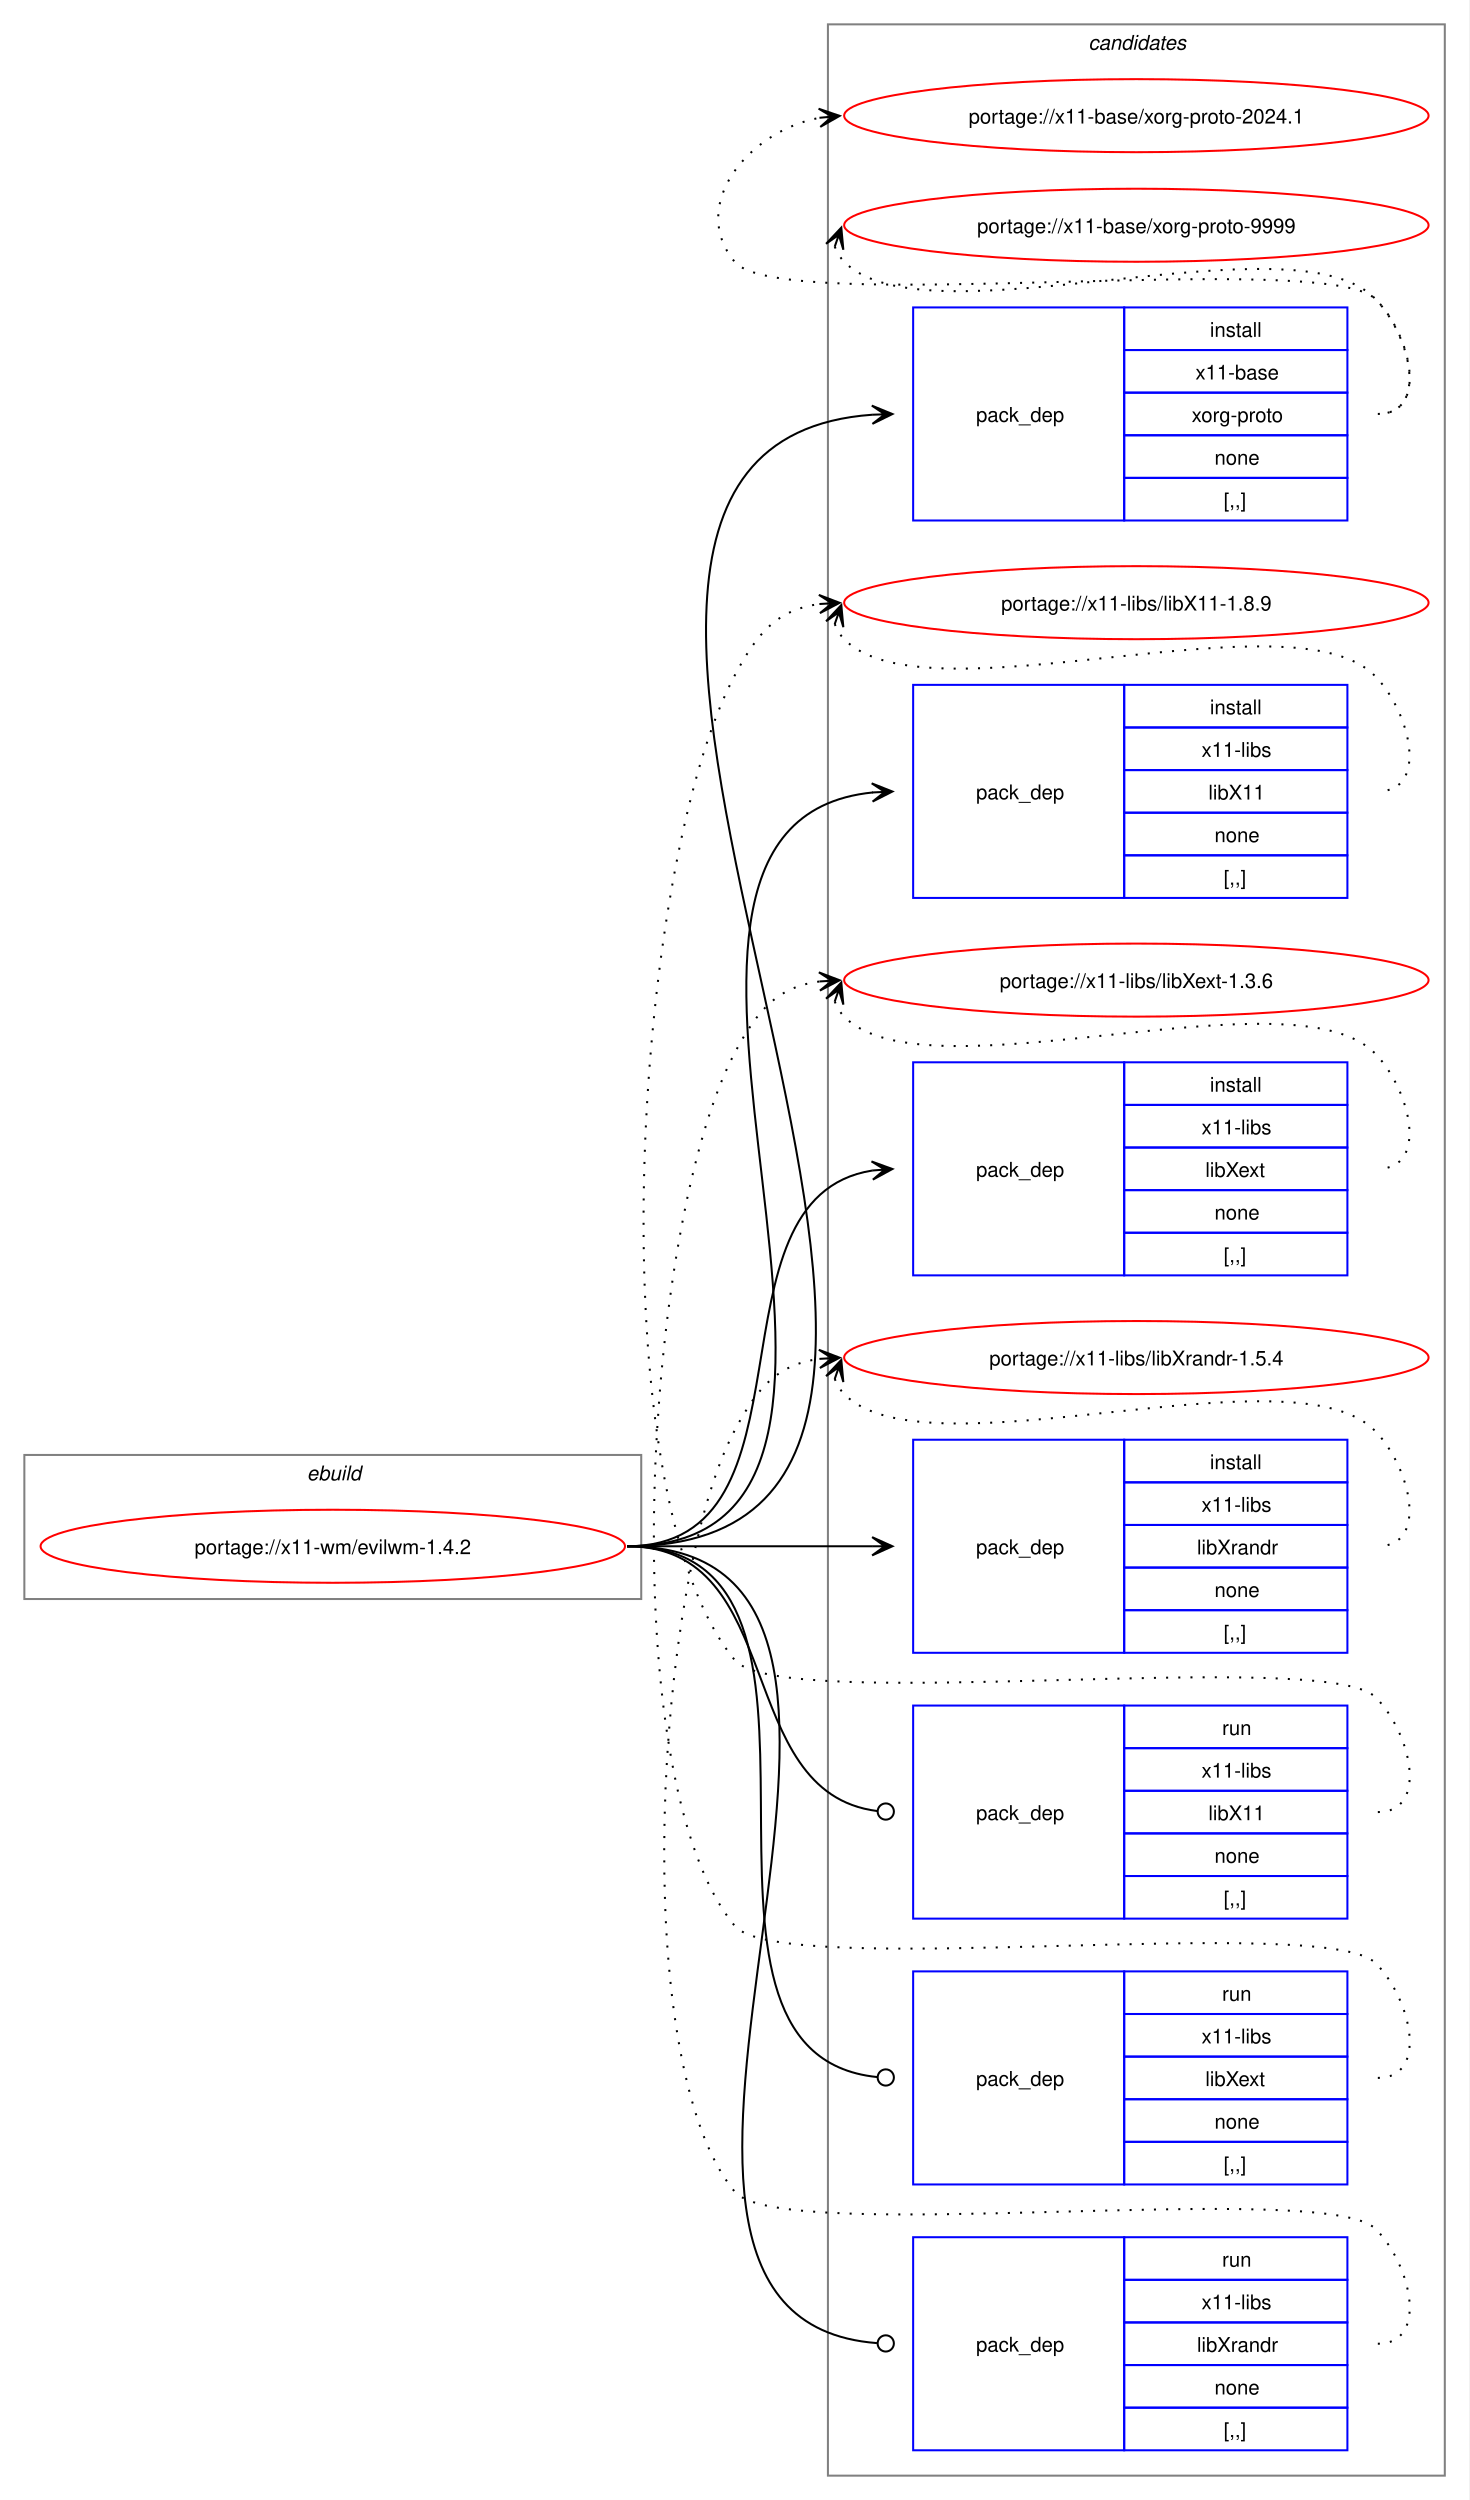
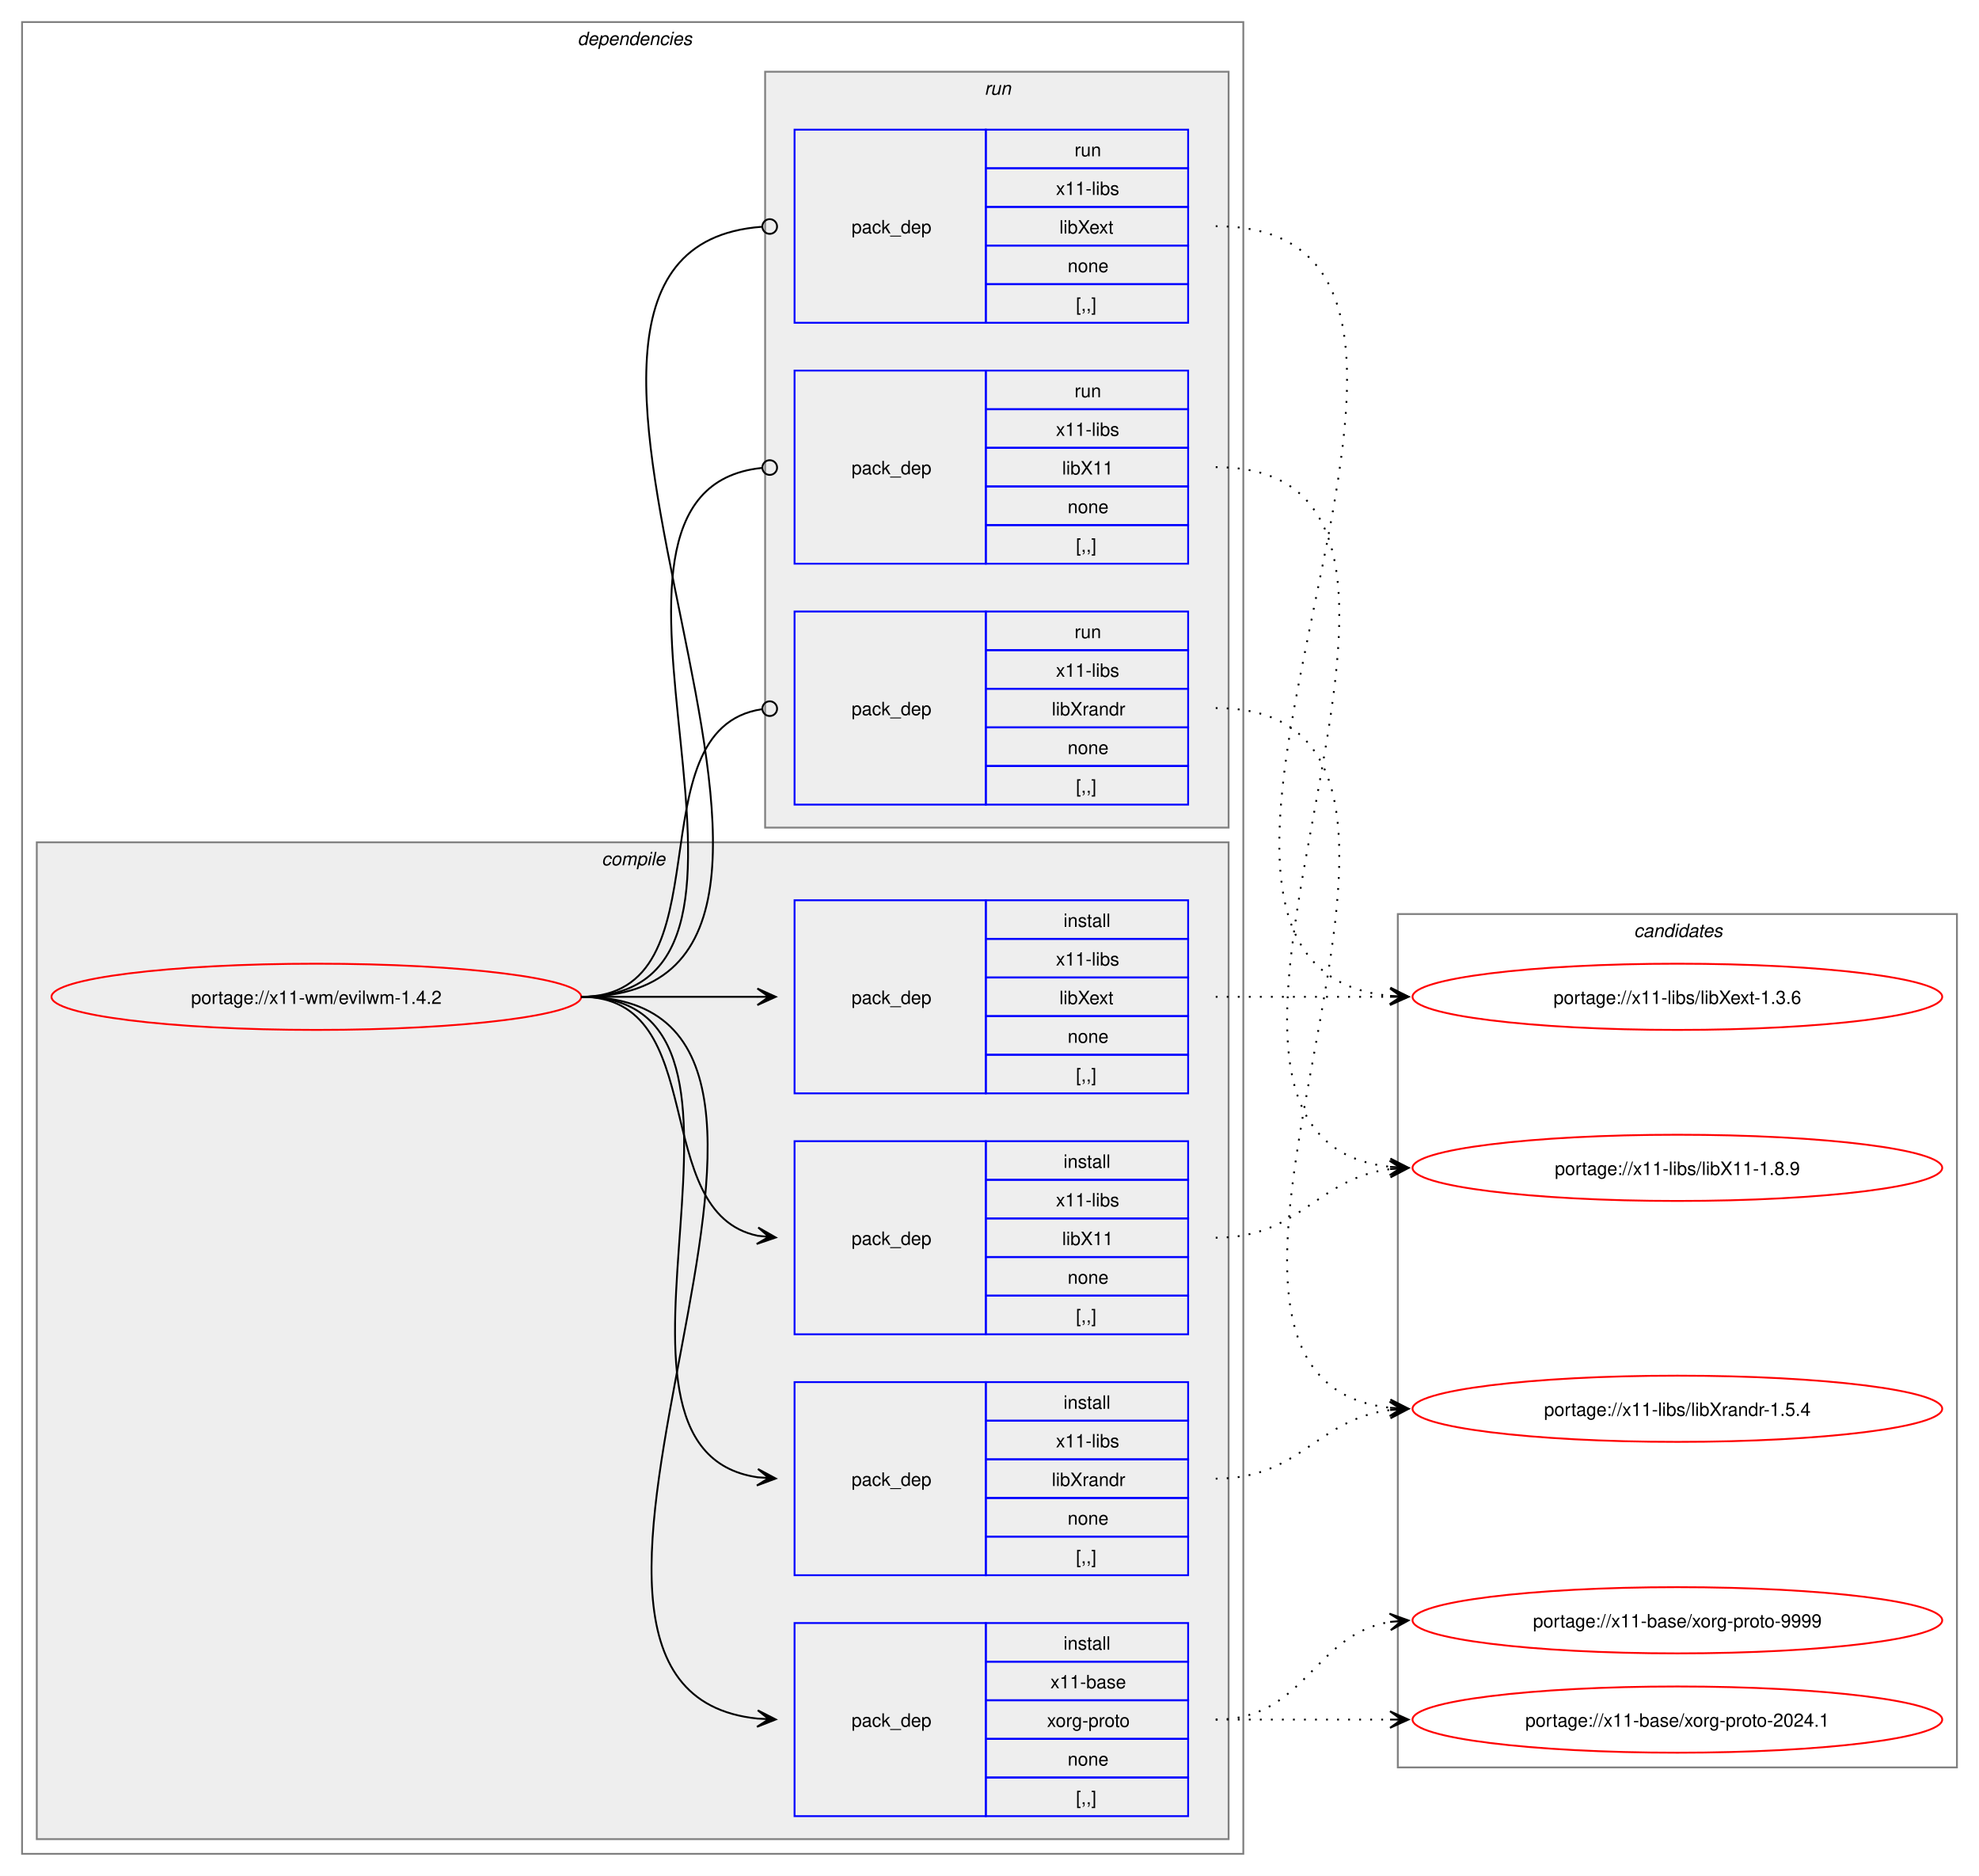
- <svg xmlns="http://www.w3.org/2000/svg" xmlns:xlink="http://www.w3.org/1999/xlink" width="724pt" height="1232pt" viewBox="0.00 0.00 724.00 1232.00">
-   <g id="graph0" class="graph" transform="scale(1 1) rotate(0) translate(4 1228)">
-     <polygon fill="white" stroke="none" points="-4,4 -4,-1228 720,-1228 720,4 -4,4" />
-     <g id="clust1" class="cluster">
-       <polygon fill="none" stroke="gray" points="8,-440 8,-511 312,-511 312,-440 8,-440" />
-       <text text-anchor="start" x="147.25" y="-498.5" font-family="Helvetica,sans-Serif" font-style="italic" font-size="10.00">ebuild</text>
+ <svg xmlns="http://www.w3.org/2000/svg" xmlns:xlink="http://www.w3.org/1999/xlink" width="1076pt" height="1020pt" viewBox="0.00 0.00 1076.00 1020.00">
+   <g id="graph0" class="graph" transform="scale(1 1) rotate(0) translate(4 1016)">
+     <polygon fill="white" stroke="none" points="-4,4 -4,-1016 1072,-1016 1072,4 -4,4" />
+     <g id="clust2" class="cluster">
+       <polygon fill="none" stroke="gray" points="8,-8 8,-1004 672,-1004 672,-8 8,-8" />
+       <text text-anchor="start" x="310" y="-991.5" font-family="Helvetica,sans-Serif" font-style="italic" font-size="10.00">dependencies</text>
+     </g>
+     <g id="clust3" class="cluster">
+       <polygon fill="#eeeeee" stroke="gray" points="16,-16 16,-558 664,-558 664,-16 16,-16" />
+       <text text-anchor="start" x="323.12" y="-545.5" font-family="Helvetica,sans-Serif" font-style="italic" font-size="10.00">compile</text>
+     </g>
+     <g id="clust9" class="cluster">
+       <polygon fill="#eeeeee" stroke="gray" points="412,-566 412,-977 664,-977 664,-566 412,-566" />
+       <text text-anchor="start" x="531.25" y="-964.5" font-family="Helvetica,sans-Serif" font-style="italic" font-size="10.00">run</text>
    </g>
    <g id="clust13" class="cluster">
-       <polygon fill="none" stroke="gray" points="404,-8 404,-1216 708,-1216 708,-8 404,-8" />
-       <text text-anchor="start" x="532.38" y="-1203.5" font-family="Helvetica,sans-Serif" font-style="italic" font-size="10.00">candidates</text>
+       <polygon fill="none" stroke="gray" points="756,-55 756,-519 1060,-519 1060,-55 756,-55" />
+       <text text-anchor="start" x="884.38" y="-506.5" font-family="Helvetica,sans-Serif" font-style="italic" font-size="10.00">candidates</text>
    </g>
    <g id="node1" class="node">
      <g id="a_node1">
        <a xlink:href="../x11-wm/evilwm-1.4.2.svg" xlink:title="portage://x11-wm/evilwm-1.4.2">
-           <ellipse fill="none" stroke="red" cx="160" cy="-466" rx="144" ry="18" />
-           <text text-anchor="middle" x="160" y="-462.12" font-family="Helvetica,sans-Serif" font-size="10.00">portage://x11-wm/evilwm-1.4.2</text>
+           <ellipse fill="none" stroke="red" cx="168" cy="-474" rx="144" ry="18" />
+           <text text-anchor="middle" x="168" y="-470.12" font-family="Helvetica,sans-Serif" font-size="10.00">portage://x11-wm/evilwm-1.4.2</text>
        </a>
      </g>
    </g>
    <g id="node2" class="node">
-       <polygon fill="none" stroke="blue" points="446,-971.5 446,-1076.5 550,-1076.5 550,-971.5 446,-971.5" />
-       <text text-anchor="start" x="477" y="-1020.12" font-family="Helvetica,sans-Serif" font-size="10.00">pack_dep</text>
-       <polygon fill="none" stroke="blue" points="550,-1055.5 550,-1076.5 660,-1076.5 660,-1055.5 550,-1055.5" />
-       <text text-anchor="start" x="592.25" y="-1062" font-family="Helvetica,sans-Serif" font-size="10.00">install</text>
-       <polygon fill="none" stroke="blue" points="550,-1034.5 550,-1055.5 660,-1055.5 660,-1034.5 550,-1034.5" />
-       <text text-anchor="start" x="585.12" y="-1041" font-family="Helvetica,sans-Serif" font-size="10.00">x11-base</text>
-       <polygon fill="none" stroke="blue" points="550,-1013.5 550,-1034.5 660,-1034.5 660,-1013.5 550,-1013.5" />
-       <text text-anchor="start" x="583.25" y="-1020" font-family="Helvetica,sans-Serif" font-size="10.00">xorg-proto</text>
-       <polygon fill="none" stroke="blue" points="550,-992.5 550,-1013.5 660,-1013.5 660,-992.5 550,-992.5" />
-       <text text-anchor="start" x="594.5" y="-999" font-family="Helvetica,sans-Serif" font-size="10.00">none</text>
-       <polygon fill="none" stroke="blue" points="550,-971.5 550,-992.5 660,-992.5 660,-971.5 550,-971.5" />
-       <text text-anchor="start" x="599" y="-978" font-family="Helvetica,sans-Serif" font-size="10.00">[,,]</text>
+       <polygon fill="none" stroke="blue" points="428,-28.5 428,-133.5 532,-133.5 532,-28.5 428,-28.5" />
+       <text text-anchor="start" x="459" y="-77.12" font-family="Helvetica,sans-Serif" font-size="10.00">pack_dep</text>
+       <polygon fill="none" stroke="blue" points="532,-112.5 532,-133.5 642,-133.5 642,-112.5 532,-112.5" />
+       <text text-anchor="start" x="574.25" y="-119" font-family="Helvetica,sans-Serif" font-size="10.00">install</text>
+       <polygon fill="none" stroke="blue" points="532,-91.5 532,-112.5 642,-112.5 642,-91.5 532,-91.5" />
+       <text text-anchor="start" x="567.12" y="-98" font-family="Helvetica,sans-Serif" font-size="10.00">x11-base</text>
+       <polygon fill="none" stroke="blue" points="532,-70.5 532,-91.5 642,-91.5 642,-70.5 532,-70.5" />
+       <text text-anchor="start" x="565.25" y="-77" font-family="Helvetica,sans-Serif" font-size="10.00">xorg-proto</text>
+       <polygon fill="none" stroke="blue" points="532,-49.5 532,-70.5 642,-70.5 642,-49.5 532,-49.5" />
+       <text text-anchor="start" x="576.5" y="-56" font-family="Helvetica,sans-Serif" font-size="10.00">none</text>
+       <polygon fill="none" stroke="blue" points="532,-28.5 532,-49.5 642,-49.5 642,-28.5 532,-28.5" />
+       <text text-anchor="start" x="581" y="-35" font-family="Helvetica,sans-Serif" font-size="10.00">[,,]</text>
    </g>
    <g id="edge1" class="edge">
-       <path fill="none" stroke="black" d="M305,-466C555.99,-466 193.44,-1007.24 425.86,-1023.62" />
-       <polygon fill="black" stroke="black" points="435.78,-1023.96 425.63,-1028.12 432,-1023.83 425.79,-1023.62 425.79,-1023.62 425.79,-1023.62 432,-1023.83 425.94,-1019.12 435.78,-1023.96" />
+       <path fill="none" stroke="black" d="M312,-474C489.14,-474 248.73,-97.71 407.93,-81.54" />
+       <polygon fill="black" stroke="black" points="417.78,-81.06 408.01,-86.04 414.01,-81.24 407.79,-81.54 407.79,-81.54 407.79,-81.54 414.01,-81.24 407.58,-77.05 417.78,-81.06" />
    </g>
    <g id="node3" class="node">
-       <polygon fill="none" stroke="blue" points="446,-785.5 446,-890.5 550,-890.5 550,-785.5 446,-785.5" />
-       <text text-anchor="start" x="477" y="-834.12" font-family="Helvetica,sans-Serif" font-size="10.00">pack_dep</text>
-       <polygon fill="none" stroke="blue" points="550,-869.5 550,-890.5 660,-890.5 660,-869.5 550,-869.5" />
-       <text text-anchor="start" x="592.25" y="-876" font-family="Helvetica,sans-Serif" font-size="10.00">install</text>
-       <polygon fill="none" stroke="blue" points="550,-848.5 550,-869.5 660,-869.5 660,-848.5 550,-848.5" />
-       <text text-anchor="start" x="588.12" y="-855" font-family="Helvetica,sans-Serif" font-size="10.00">x11-libs</text>
-       <polygon fill="none" stroke="blue" points="550,-827.5 550,-848.5 660,-848.5 660,-827.5 550,-827.5" />
-       <text text-anchor="start" x="591.5" y="-834" font-family="Helvetica,sans-Serif" font-size="10.00">libX11</text>
-       <polygon fill="none" stroke="blue" points="550,-806.5 550,-827.5 660,-827.5 660,-806.5 550,-806.5" />
-       <text text-anchor="start" x="594.5" y="-813" font-family="Helvetica,sans-Serif" font-size="10.00">none</text>
-       <polygon fill="none" stroke="blue" points="550,-785.5 550,-806.5 660,-806.5 660,-785.5 550,-785.5" />
-       <text text-anchor="start" x="599" y="-792" font-family="Helvetica,sans-Serif" font-size="10.00">[,,]</text>
+       <polygon fill="none" stroke="blue" points="428,-290.5 428,-395.5 532,-395.5 532,-290.5 428,-290.5" />
+       <text text-anchor="start" x="459" y="-339.12" font-family="Helvetica,sans-Serif" font-size="10.00">pack_dep</text>
+       <polygon fill="none" stroke="blue" points="532,-374.5 532,-395.5 642,-395.5 642,-374.5 532,-374.5" />
+       <text text-anchor="start" x="574.25" y="-381" font-family="Helvetica,sans-Serif" font-size="10.00">install</text>
+       <polygon fill="none" stroke="blue" points="532,-353.5 532,-374.5 642,-374.5 642,-353.5 532,-353.5" />
+       <text text-anchor="start" x="570.12" y="-360" font-family="Helvetica,sans-Serif" font-size="10.00">x11-libs</text>
+       <polygon fill="none" stroke="blue" points="532,-332.5 532,-353.5 642,-353.5 642,-332.5 532,-332.5" />
+       <text text-anchor="start" x="573.5" y="-339" font-family="Helvetica,sans-Serif" font-size="10.00">libX11</text>
+       <polygon fill="none" stroke="blue" points="532,-311.5 532,-332.5 642,-332.5 642,-311.5 532,-311.5" />
+       <text text-anchor="start" x="576.5" y="-318" font-family="Helvetica,sans-Serif" font-size="10.00">none</text>
+       <polygon fill="none" stroke="blue" points="532,-290.5 532,-311.5 642,-311.5 642,-290.5 532,-290.5" />
+       <text text-anchor="start" x="581" y="-297" font-family="Helvetica,sans-Serif" font-size="10.00">[,,]</text>
    </g>
    <g id="edge2" class="edge">
-       <path fill="none" stroke="black" d="M305,-466C476.66,-466 270.79,-822.19 426.23,-837.49" />
-       <polygon fill="black" stroke="black" points="435.78,-837.94 425.58,-841.97 432.01,-837.76 425.79,-837.47 425.79,-837.47 425.79,-837.47 432.01,-837.76 426.01,-832.98 435.78,-837.94" />
+       <path fill="none" stroke="black" d="M312,-474C383.21,-474 348.07,-356.45 408.06,-344.05" />
+       <polygon fill="black" stroke="black" points="417.79,-343.12 408.27,-348.56 414.02,-343.48 407.83,-344.08 407.83,-344.08 407.83,-344.08 414.02,-343.48 407.4,-339.6 417.79,-343.12" />
    </g>
    <g id="node4" class="node">
-       <polygon fill="none" stroke="blue" points="446,-599.5 446,-704.5 550,-704.5 550,-599.5 446,-599.5" />
-       <text text-anchor="start" x="477" y="-648.12" font-family="Helvetica,sans-Serif" font-size="10.00">pack_dep</text>
-       <polygon fill="none" stroke="blue" points="550,-683.5 550,-704.5 660,-704.5 660,-683.5 550,-683.5" />
-       <text text-anchor="start" x="592.25" y="-690" font-family="Helvetica,sans-Serif" font-size="10.00">install</text>
-       <polygon fill="none" stroke="blue" points="550,-662.5 550,-683.5 660,-683.5 660,-662.5 550,-662.5" />
-       <text text-anchor="start" x="588.12" y="-669" font-family="Helvetica,sans-Serif" font-size="10.00">x11-libs</text>
-       <polygon fill="none" stroke="blue" points="550,-641.5 550,-662.5 660,-662.5 660,-641.5 550,-641.5" />
-       <text text-anchor="start" x="590" y="-648" font-family="Helvetica,sans-Serif" font-size="10.00">libXext</text>
-       <polygon fill="none" stroke="blue" points="550,-620.5 550,-641.5 660,-641.5 660,-620.5 550,-620.5" />
-       <text text-anchor="start" x="594.5" y="-627" font-family="Helvetica,sans-Serif" font-size="10.00">none</text>
-       <polygon fill="none" stroke="blue" points="550,-599.5 550,-620.5 660,-620.5 660,-599.5 550,-599.5" />
-       <text text-anchor="start" x="599" y="-606" font-family="Helvetica,sans-Serif" font-size="10.00">[,,]</text>
+       <polygon fill="none" stroke="blue" points="428,-421.5 428,-526.5 532,-526.5 532,-421.5 428,-421.5" />
+       <text text-anchor="start" x="459" y="-470.12" font-family="Helvetica,sans-Serif" font-size="10.00">pack_dep</text>
+       <polygon fill="none" stroke="blue" points="532,-505.5 532,-526.5 642,-526.5 642,-505.5 532,-505.5" />
+       <text text-anchor="start" x="574.25" y="-512" font-family="Helvetica,sans-Serif" font-size="10.00">install</text>
+       <polygon fill="none" stroke="blue" points="532,-484.5 532,-505.5 642,-505.5 642,-484.5 532,-484.5" />
+       <text text-anchor="start" x="570.12" y="-491" font-family="Helvetica,sans-Serif" font-size="10.00">x11-libs</text>
+       <polygon fill="none" stroke="blue" points="532,-463.5 532,-484.5 642,-484.5 642,-463.5 532,-463.5" />
+       <text text-anchor="start" x="572" y="-470" font-family="Helvetica,sans-Serif" font-size="10.00">libXext</text>
+       <polygon fill="none" stroke="blue" points="532,-442.5 532,-463.5 642,-463.5 642,-442.5 532,-442.5" />
+       <text text-anchor="start" x="576.5" y="-449" font-family="Helvetica,sans-Serif" font-size="10.00">none</text>
+       <polygon fill="none" stroke="blue" points="532,-421.5 532,-442.5 642,-442.5 642,-421.5 532,-421.5" />
+       <text text-anchor="start" x="581" y="-428" font-family="Helvetica,sans-Serif" font-size="10.00">[,,]</text>
    </g>
    <g id="edge3" class="edge">
-       <path fill="none" stroke="black" d="M305,-466C402.41,-466 340.9,-637.75 425.89,-651.17" />
-       <polygon fill="black" stroke="black" points="435.78,-651.91 425.48,-655.65 432.01,-651.63 425.81,-651.17 425.81,-651.17 425.81,-651.17 432.01,-651.63 426.15,-646.68 435.78,-651.91" />
+       <path fill="none" stroke="black" d="M312,-474C355.65,-474 369.25,-474 407.98,-474" />
+       <polygon fill="black" stroke="black" points="417.78,-474 407.78,-478.5 414,-474 407.78,-474 407.78,-474 407.78,-474 414,-474 407.78,-469.5 417.78,-474" />
    </g>
    <g id="node5" class="node">
-       <polygon fill="none" stroke="blue" points="446,-413.5 446,-518.5 550,-518.5 550,-413.5 446,-413.5" />
-       <text text-anchor="start" x="477" y="-462.12" font-family="Helvetica,sans-Serif" font-size="10.00">pack_dep</text>
-       <polygon fill="none" stroke="blue" points="550,-497.5 550,-518.5 660,-518.5 660,-497.5 550,-497.5" />
-       <text text-anchor="start" x="592.25" y="-504" font-family="Helvetica,sans-Serif" font-size="10.00">install</text>
-       <polygon fill="none" stroke="blue" points="550,-476.5 550,-497.5 660,-497.5 660,-476.5 550,-476.5" />
-       <text text-anchor="start" x="588.12" y="-483" font-family="Helvetica,sans-Serif" font-size="10.00">x11-libs</text>
-       <polygon fill="none" stroke="blue" points="550,-455.5 550,-476.5 660,-476.5 660,-455.5 550,-455.5" />
-       <text text-anchor="start" x="585.88" y="-462" font-family="Helvetica,sans-Serif" font-size="10.00">libXrandr</text>
-       <polygon fill="none" stroke="blue" points="550,-434.5 550,-455.5 660,-455.5 660,-434.5 550,-434.5" />
-       <text text-anchor="start" x="594.5" y="-441" font-family="Helvetica,sans-Serif" font-size="10.00">none</text>
-       <polygon fill="none" stroke="blue" points="550,-413.5 550,-434.5 660,-434.5 660,-413.5 550,-413.5" />
-       <text text-anchor="start" x="599" y="-420" font-family="Helvetica,sans-Serif" font-size="10.00">[,,]</text>
+       <polygon fill="none" stroke="blue" points="428,-159.5 428,-264.5 532,-264.5 532,-159.5 428,-159.5" />
+       <text text-anchor="start" x="459" y="-208.12" font-family="Helvetica,sans-Serif" font-size="10.00">pack_dep</text>
+       <polygon fill="none" stroke="blue" points="532,-243.5 532,-264.5 642,-264.5 642,-243.5 532,-243.5" />
+       <text text-anchor="start" x="574.25" y="-250" font-family="Helvetica,sans-Serif" font-size="10.00">install</text>
+       <polygon fill="none" stroke="blue" points="532,-222.5 532,-243.5 642,-243.5 642,-222.5 532,-222.5" />
+       <text text-anchor="start" x="570.12" y="-229" font-family="Helvetica,sans-Serif" font-size="10.00">x11-libs</text>
+       <polygon fill="none" stroke="blue" points="532,-201.5 532,-222.5 642,-222.5 642,-201.5 532,-201.5" />
+       <text text-anchor="start" x="567.88" y="-208" font-family="Helvetica,sans-Serif" font-size="10.00">libXrandr</text>
+       <polygon fill="none" stroke="blue" points="532,-180.5 532,-201.5 642,-201.5 642,-180.5 532,-180.5" />
+       <text text-anchor="start" x="576.5" y="-187" font-family="Helvetica,sans-Serif" font-size="10.00">none</text>
+       <polygon fill="none" stroke="blue" points="532,-159.5 532,-180.5 642,-180.5 642,-159.5 532,-159.5" />
+       <text text-anchor="start" x="581" y="-166" font-family="Helvetica,sans-Serif" font-size="10.00">[,,]</text>
    </g>
    <g id="edge4" class="edge">
-       <path fill="none" stroke="black" d="M305,-466C359.77,-466 376.19,-466 425.87,-466" />
-       <polygon fill="black" stroke="black" points="435.78,-466 425.78,-470.5 432,-466 425.78,-466 425.78,-466 425.78,-466 432,-466 425.78,-461.5 435.78,-466" />
+       <path fill="none" stroke="black" d="M312,-474C433.85,-474 301.99,-228.12 407.98,-212.75" />
+       <polygon fill="black" stroke="black" points="417.78,-212.08 408.11,-217.25 414.01,-212.34 407.81,-212.76 407.81,-212.76 407.81,-212.76 414.01,-212.34 407.5,-208.27 417.78,-212.08" />
    </g>
    <g id="node6" class="node">
-       <polygon fill="none" stroke="blue" points="446,-282.5 446,-387.5 550,-387.5 550,-282.5 446,-282.5" />
-       <text text-anchor="start" x="477" y="-331.12" font-family="Helvetica,sans-Serif" font-size="10.00">pack_dep</text>
-       <polygon fill="none" stroke="blue" points="550,-366.5 550,-387.5 660,-387.5 660,-366.5 550,-366.5" />
-       <text text-anchor="start" x="598.25" y="-373" font-family="Helvetica,sans-Serif" font-size="10.00">run</text>
-       <polygon fill="none" stroke="blue" points="550,-345.5 550,-366.5 660,-366.5 660,-345.5 550,-345.5" />
-       <text text-anchor="start" x="588.12" y="-352" font-family="Helvetica,sans-Serif" font-size="10.00">x11-libs</text>
-       <polygon fill="none" stroke="blue" points="550,-324.5 550,-345.5 660,-345.5 660,-324.5 550,-324.5" />
-       <text text-anchor="start" x="591.5" y="-331" font-family="Helvetica,sans-Serif" font-size="10.00">libX11</text>
-       <polygon fill="none" stroke="blue" points="550,-303.5 550,-324.5 660,-324.5 660,-303.5 550,-303.5" />
-       <text text-anchor="start" x="594.5" y="-310" font-family="Helvetica,sans-Serif" font-size="10.00">none</text>
-       <polygon fill="none" stroke="blue" points="550,-282.5 550,-303.5 660,-303.5 660,-282.5 550,-282.5" />
-       <text text-anchor="start" x="599" y="-289" font-family="Helvetica,sans-Serif" font-size="10.00">[,,]</text>
+       <polygon fill="none" stroke="blue" points="428,-709.5 428,-814.5 532,-814.5 532,-709.5 428,-709.5" />
+       <text text-anchor="start" x="459" y="-758.12" font-family="Helvetica,sans-Serif" font-size="10.00">pack_dep</text>
+       <polygon fill="none" stroke="blue" points="532,-793.5 532,-814.5 642,-814.5 642,-793.5 532,-793.5" />
+       <text text-anchor="start" x="580.25" y="-800" font-family="Helvetica,sans-Serif" font-size="10.00">run</text>
+       <polygon fill="none" stroke="blue" points="532,-772.5 532,-793.5 642,-793.5 642,-772.5 532,-772.5" />
+       <text text-anchor="start" x="570.12" y="-779" font-family="Helvetica,sans-Serif" font-size="10.00">x11-libs</text>
+       <polygon fill="none" stroke="blue" points="532,-751.5 532,-772.5 642,-772.5 642,-751.5 532,-751.5" />
+       <text text-anchor="start" x="573.5" y="-758" font-family="Helvetica,sans-Serif" font-size="10.00">libX11</text>
+       <polygon fill="none" stroke="blue" points="532,-730.5 532,-751.5 642,-751.5 642,-730.5 532,-730.5" />
+       <text text-anchor="start" x="576.5" y="-737" font-family="Helvetica,sans-Serif" font-size="10.00">none</text>
+       <polygon fill="none" stroke="blue" points="532,-709.5 532,-730.5 642,-730.5 642,-709.5 532,-709.5" />
+       <text text-anchor="start" x="581" y="-716" font-family="Helvetica,sans-Serif" font-size="10.00">[,,]</text>
    </g>
    <g id="edge5" class="edge">
-       <path fill="none" stroke="black" d="M305,-466C384.59,-466 356.66,-344.54 428.27,-335.53" />
-       <ellipse fill="none" stroke="black" cx="432.51" cy="-335.27" rx="4" ry="4" />
+       <path fill="none" stroke="black" d="M312,-474C445.48,-474 289.76,-749.21 410.25,-761.57" />
+       <ellipse fill="none" stroke="black" cx="414.51" cy="-761.78" rx="4" ry="4" />
    </g>
    <g id="node7" class="node">
-       <polygon fill="none" stroke="blue" points="446,-151.5 446,-256.5 550,-256.5 550,-151.5 446,-151.5" />
-       <text text-anchor="start" x="477" y="-200.12" font-family="Helvetica,sans-Serif" font-size="10.00">pack_dep</text>
-       <polygon fill="none" stroke="blue" points="550,-235.5 550,-256.5 660,-256.5 660,-235.5 550,-235.5" />
-       <text text-anchor="start" x="598.25" y="-242" font-family="Helvetica,sans-Serif" font-size="10.00">run</text>
-       <polygon fill="none" stroke="blue" points="550,-214.5 550,-235.5 660,-235.5 660,-214.5 550,-214.5" />
-       <text text-anchor="start" x="588.12" y="-221" font-family="Helvetica,sans-Serif" font-size="10.00">x11-libs</text>
-       <polygon fill="none" stroke="blue" points="550,-193.5 550,-214.5 660,-214.5 660,-193.5 550,-193.5" />
-       <text text-anchor="start" x="590" y="-200" font-family="Helvetica,sans-Serif" font-size="10.00">libXext</text>
-       <polygon fill="none" stroke="blue" points="550,-172.5 550,-193.5 660,-193.5 660,-172.5 550,-172.5" />
-       <text text-anchor="start" x="594.5" y="-179" font-family="Helvetica,sans-Serif" font-size="10.00">none</text>
-       <polygon fill="none" stroke="blue" points="550,-151.5 550,-172.5 660,-172.5 660,-151.5 550,-151.5" />
-       <text text-anchor="start" x="599" y="-158" font-family="Helvetica,sans-Serif" font-size="10.00">[,,]</text>
+       <polygon fill="none" stroke="blue" points="428,-840.5 428,-945.5 532,-945.5 532,-840.5 428,-840.5" />
+       <text text-anchor="start" x="459" y="-889.12" font-family="Helvetica,sans-Serif" font-size="10.00">pack_dep</text>
+       <polygon fill="none" stroke="blue" points="532,-924.5 532,-945.5 642,-945.5 642,-924.5 532,-924.5" />
+       <text text-anchor="start" x="580.25" y="-931" font-family="Helvetica,sans-Serif" font-size="10.00">run</text>
+       <polygon fill="none" stroke="blue" points="532,-903.5 532,-924.5 642,-924.5 642,-903.5 532,-903.5" />
+       <text text-anchor="start" x="570.12" y="-910" font-family="Helvetica,sans-Serif" font-size="10.00">x11-libs</text>
+       <polygon fill="none" stroke="blue" points="532,-882.5 532,-903.5 642,-903.5 642,-882.5 532,-882.5" />
+       <text text-anchor="start" x="572" y="-889" font-family="Helvetica,sans-Serif" font-size="10.00">libXext</text>
+       <polygon fill="none" stroke="blue" points="532,-861.5 532,-882.5 642,-882.5 642,-861.5 532,-861.5" />
+       <text text-anchor="start" x="576.5" y="-868" font-family="Helvetica,sans-Serif" font-size="10.00">none</text>
+       <polygon fill="none" stroke="blue" points="532,-840.5 532,-861.5 642,-861.5 642,-840.5 532,-840.5" />
+       <text text-anchor="start" x="581" y="-847" font-family="Helvetica,sans-Serif" font-size="10.00">[,,]</text>
    </g>
    <g id="edge6" class="edge">
-       <path fill="none" stroke="black" d="M305,-466C432.33,-466 312.51,-216.14 428.25,-204.43" />
-       <ellipse fill="none" stroke="black" cx="432.51" cy="-204.22" rx="4" ry="4" />
+       <path fill="none" stroke="black" d="M312,-474C501.1,-474 235.62,-879.61 410.07,-892.68" />
+       <ellipse fill="none" stroke="black" cx="414.5" cy="-892.84" rx="4" ry="4" />
    </g>
    <g id="node8" class="node">
-       <polygon fill="none" stroke="blue" points="446,-20.5 446,-125.5 550,-125.5 550,-20.5 446,-20.5" />
-       <text text-anchor="start" x="477" y="-69.12" font-family="Helvetica,sans-Serif" font-size="10.00">pack_dep</text>
-       <polygon fill="none" stroke="blue" points="550,-104.5 550,-125.5 660,-125.5 660,-104.5 550,-104.5" />
-       <text text-anchor="start" x="598.25" y="-111" font-family="Helvetica,sans-Serif" font-size="10.00">run</text>
-       <polygon fill="none" stroke="blue" points="550,-83.5 550,-104.5 660,-104.5 660,-83.5 550,-83.5" />
-       <text text-anchor="start" x="588.12" y="-90" font-family="Helvetica,sans-Serif" font-size="10.00">x11-libs</text>
-       <polygon fill="none" stroke="blue" points="550,-62.5 550,-83.5 660,-83.5 660,-62.5 550,-62.5" />
-       <text text-anchor="start" x="585.88" y="-69" font-family="Helvetica,sans-Serif" font-size="10.00">libXrandr</text>
-       <polygon fill="none" stroke="blue" points="550,-41.5 550,-62.5 660,-62.5 660,-41.5 550,-41.5" />
-       <text text-anchor="start" x="594.5" y="-48" font-family="Helvetica,sans-Serif" font-size="10.00">none</text>
-       <polygon fill="none" stroke="blue" points="550,-20.5 550,-41.5 660,-41.5 660,-20.5 550,-20.5" />
-       <text text-anchor="start" x="599" y="-27" font-family="Helvetica,sans-Serif" font-size="10.00">[,,]</text>
+       <polygon fill="none" stroke="blue" points="428,-578.5 428,-683.5 532,-683.5 532,-578.5 428,-578.5" />
+       <text text-anchor="start" x="459" y="-627.12" font-family="Helvetica,sans-Serif" font-size="10.00">pack_dep</text>
+       <polygon fill="none" stroke="blue" points="532,-662.5 532,-683.5 642,-683.5 642,-662.5 532,-662.5" />
+       <text text-anchor="start" x="580.25" y="-669" font-family="Helvetica,sans-Serif" font-size="10.00">run</text>
+       <polygon fill="none" stroke="blue" points="532,-641.5 532,-662.5 642,-662.5 642,-641.5 532,-641.5" />
+       <text text-anchor="start" x="570.12" y="-648" font-family="Helvetica,sans-Serif" font-size="10.00">x11-libs</text>
+       <polygon fill="none" stroke="blue" points="532,-620.5 532,-641.5 642,-641.5 642,-620.5 532,-620.5" />
+       <text text-anchor="start" x="567.88" y="-627" font-family="Helvetica,sans-Serif" font-size="10.00">libXrandr</text>
+       <polygon fill="none" stroke="blue" points="532,-599.5 532,-620.5 642,-620.5 642,-599.5 532,-599.5" />
+       <text text-anchor="start" x="576.5" y="-606" font-family="Helvetica,sans-Serif" font-size="10.00">none</text>
+       <polygon fill="none" stroke="blue" points="532,-578.5 532,-599.5 642,-599.5 642,-578.5 532,-578.5" />
+       <text text-anchor="start" x="581" y="-585" font-family="Helvetica,sans-Serif" font-size="10.00">[,,]</text>
    </g>
    <g id="edge7" class="edge">
-       <path fill="none" stroke="black" d="M305,-466C486.2,-466 260.48,-85.94 428.17,-73.32" />
-       <ellipse fill="none" stroke="black" cx="432.5" cy="-73.16" rx="4" ry="4" />
+       <path fill="none" stroke="black" d="M312,-474C393.31,-474 338.95,-619.56 410.19,-630.37" />
+       <ellipse fill="none" stroke="black" cx="414.51" cy="-630.68" rx="4" ry="4" />
    </g>
    <g id="node9" class="node">
      <g id="a_node9">
        <a xlink:href="../x11-base/xorg-proto-2024.1.svg" xlink:title="portage://x11-base/xorg-proto-2024.1">
-           <ellipse fill="none" stroke="red" cx="556" cy="-1171" rx="144" ry="18" />
-           <text text-anchor="middle" x="556" y="-1167.12" font-family="Helvetica,sans-Serif" font-size="10.00">portage://x11-base/xorg-proto-2024.1</text>
+           <ellipse fill="none" stroke="red" cx="908" cy="-81" rx="144" ry="18" />
+           <text text-anchor="middle" x="908" y="-77.12" font-family="Helvetica,sans-Serif" font-size="10.00">portage://x11-base/xorg-proto-2024.1</text>
        </a>
      </g>
    </g>
    <g id="edge8" class="edge">
-       <path fill="none" stroke="black" stroke-dasharray="1,5" d="M675,-1024C700.12,-1024 691.6,-1062.59 674,-1080.5 649.35,-1105.59 380.36,-1071.85 358,-1099 335.11,-1126.8 364.6,-1163.35 399.91,-1169.95" />
-       <polygon fill="black" stroke="black" points="409.79,-1170.89 399.41,-1174.43 406.02,-1170.53 399.83,-1169.95 399.83,-1169.95 399.83,-1169.95 406.02,-1170.53 400.25,-1165.47 409.79,-1170.89" />
+       <path fill="none" stroke="black" stroke-dasharray="1,5" d="M657,-81C700.25,-81 713.72,-81 752.08,-81" />
+       <polygon fill="black" stroke="black" points="761.78,-81 751.78,-85.5 758,-81 751.78,-81 751.78,-81 751.78,-81 758,-81 751.78,-76.5 761.78,-81" />
    </g>
    <g id="node10" class="node">
      <g id="a_node10">
        <a xlink:href="../x11-base/xorg-proto-9999.svg" xlink:title="portage://x11-base/xorg-proto-9999">
-           <ellipse fill="none" stroke="red" cx="556" cy="-1117" rx="144" ry="18" />
-           <text text-anchor="middle" x="556" y="-1113.12" font-family="Helvetica,sans-Serif" font-size="10.00">portage://x11-base/xorg-proto-9999</text>
+           <ellipse fill="none" stroke="red" cx="908" cy="-135" rx="144" ry="18" />
+           <text text-anchor="middle" x="908" y="-131.12" font-family="Helvetica,sans-Serif" font-size="10.00">portage://x11-base/xorg-proto-9999</text>
        </a>
      </g>
    </g>
    <g id="edge9" class="edge">
-       <path fill="none" stroke="black" stroke-dasharray="1,5" d="M407.37,-1106.45C408.4,-1103.7 410.07,-1100.96 412,-1099 452.96,-1057.42 633.83,-1122.85 674,-1080.5 691.28,-1062.28 700.12,-1024 675,-1024" />
-       <polygon fill="black" stroke="black" points="410.6,-1115.85 403.09,-1107.86 409.37,-1112.27 407.34,-1106.39 407.34,-1106.39 407.34,-1106.39 409.37,-1112.27 411.6,-1104.93 410.6,-1115.85" />
+       <path fill="none" stroke="black" stroke-dasharray="1,5" d="M657,-81C705.95,-81 709.8,-127.28 752.05,-134.15" />
+       <polygon fill="black" stroke="black" points="761.79,-134.91 751.47,-138.62 758.01,-134.61 751.82,-134.13 751.82,-134.13 751.82,-134.13 758.01,-134.61 752.16,-129.65 761.79,-134.91" />
    </g>
    <g id="node11" class="node">
      <g id="a_node11">
        <a xlink:href="../x11-libs/libX11-1.8.9.svg" xlink:title="portage://x11-libs/libX11-1.8.9">
-           <ellipse fill="none" stroke="red" cx="556" cy="-931" rx="144" ry="18" />
-           <text text-anchor="middle" x="556" y="-927.12" font-family="Helvetica,sans-Serif" font-size="10.00">portage://x11-libs/libX11-1.8.9</text>
+           <ellipse fill="none" stroke="red" cx="908" cy="-381" rx="144" ry="18" />
+           <text text-anchor="middle" x="908" y="-377.12" font-family="Helvetica,sans-Serif" font-size="10.00">portage://x11-libs/libX11-1.8.9</text>
        </a>
      </g>
    </g>
    <g id="edge10" class="edge">
-       <path fill="none" stroke="black" stroke-dasharray="1,5" d="M407.37,-920.45C408.4,-917.7 410.07,-914.96 412,-913 452.96,-871.42 633.83,-936.85 674,-894.5 691.28,-876.28 700.12,-838 675,-838" />
-       <polygon fill="black" stroke="black" points="410.6,-929.85 403.09,-921.86 409.37,-926.27 407.34,-920.39 407.34,-920.39 407.34,-920.39 409.37,-926.27 411.6,-918.93 410.6,-929.85" />
+       <path fill="none" stroke="black" stroke-dasharray="1,5" d="M657,-343C703.14,-343 711.76,-375.29 752.04,-380.34" />
+       <polygon fill="black" stroke="black" points="761.78,-380.93 751.53,-384.82 758.01,-380.7 751.8,-380.33 751.8,-380.33 751.8,-380.33 758.01,-380.7 752.07,-375.83 761.78,-380.93" />
    </g>
    <g id="node12" class="node">
      <g id="a_node12">
        <a xlink:href="../x11-libs/libXext-1.3.6.svg" xlink:title="portage://x11-libs/libXext-1.3.6">
-           <ellipse fill="none" stroke="red" cx="556" cy="-745" rx="144" ry="18" />
-           <text text-anchor="middle" x="556" y="-741.12" font-family="Helvetica,sans-Serif" font-size="10.00">portage://x11-libs/libXext-1.3.6</text>
+           <ellipse fill="none" stroke="red" cx="908" cy="-474" rx="144" ry="18" />
+           <text text-anchor="middle" x="908" y="-470.12" font-family="Helvetica,sans-Serif" font-size="10.00">portage://x11-libs/libXext-1.3.6</text>
        </a>
      </g>
    </g>
    <g id="edge11" class="edge">
-       <path fill="none" stroke="black" stroke-dasharray="1,5" d="M407.37,-734.45C408.4,-731.7 410.07,-728.96 412,-727 452.96,-685.42 633.83,-750.85 674,-708.5 691.28,-690.28 700.12,-652 675,-652" />
-       <polygon fill="black" stroke="black" points="410.6,-743.85 403.09,-735.86 409.37,-740.27 407.34,-734.39 407.34,-734.39 407.34,-734.39 409.37,-740.27 411.6,-732.93 410.6,-743.85" />
+       <path fill="none" stroke="black" stroke-dasharray="1,5" d="M657,-474C700.25,-474 713.72,-474 752.08,-474" />
+       <polygon fill="black" stroke="black" points="761.78,-474 751.78,-478.5 758,-474 751.78,-474 751.78,-474 751.78,-474 758,-474 751.78,-469.5 761.78,-474" />
    </g>
    <g id="node13" class="node">
      <g id="a_node13">
        <a xlink:href="../x11-libs/libXrandr-1.5.4.svg" xlink:title="portage://x11-libs/libXrandr-1.5.4">
-           <ellipse fill="none" stroke="red" cx="556" cy="-559" rx="144" ry="18" />
-           <text text-anchor="middle" x="556" y="-555.12" font-family="Helvetica,sans-Serif" font-size="10.00">portage://x11-libs/libXrandr-1.5.4</text>
+           <ellipse fill="none" stroke="red" cx="908" cy="-250" rx="144" ry="18" />
+           <text text-anchor="middle" x="908" y="-246.12" font-family="Helvetica,sans-Serif" font-size="10.00">portage://x11-libs/libXrandr-1.5.4</text>
        </a>
      </g>
    </g>
    <g id="edge12" class="edge">
-       <path fill="none" stroke="black" stroke-dasharray="1,5" d="M407.37,-548.45C408.4,-545.7 410.07,-542.96 412,-541 452.96,-499.42 633.83,-564.85 674,-522.5 691.28,-504.28 700.12,-466 675,-466" />
-       <polygon fill="black" stroke="black" points="410.6,-557.85 403.09,-549.86 409.37,-554.27 407.34,-548.39 407.34,-548.39 407.34,-548.39 409.37,-554.27 411.6,-546.93 410.6,-557.85" />
+       <path fill="none" stroke="black" stroke-dasharray="1,5" d="M657,-212C703.14,-212 711.76,-244.29 752.04,-249.34" />
+       <polygon fill="black" stroke="black" points="761.78,-249.93 751.53,-253.82 758.01,-249.7 751.8,-249.33 751.8,-249.33 751.8,-249.33 758.01,-249.7 752.07,-244.83 761.78,-249.93" />
    </g>
    <g id="edge13" class="edge">
-       <path fill="none" stroke="black" stroke-dasharray="1,5" d="M675,-335C700.12,-335 691.6,-373.59 674,-391.5 649.35,-416.59 380.36,-382.85 358,-410 289.5,-493.21 307.56,-799.76 358,-895 369.45,-916.63 379.33,-927.67 399.96,-930.35" />
-       <polygon fill="black" stroke="black" points="409.78,-930.93 399.54,-934.83 406.01,-930.7 399.8,-930.34 399.8,-930.34 399.8,-930.34 406.01,-930.7 400.07,-925.85 409.78,-930.93" />
+       <path fill="none" stroke="black" stroke-dasharray="1,5" d="M657,-762C828.99,-762 597.59,-397.2 752.25,-381.52" />
+       <polygon fill="black" stroke="black" points="761.78,-381.06 752.01,-386.04 758.01,-381.24 751.79,-381.54 751.79,-381.54 751.79,-381.54 758.01,-381.24 751.58,-377.05 761.78,-381.06" />
    </g>
    <g id="edge14" class="edge">
-       <path fill="none" stroke="black" stroke-dasharray="1,5" d="M675,-204C700.12,-204 691.6,-242.59 674,-260.5 649.35,-285.59 380.36,-251.85 358,-279 297.26,-352.77 313.28,-624.56 358,-709 369.45,-730.63 379.33,-741.67 399.96,-744.35" />
-       <polygon fill="black" stroke="black" points="409.78,-744.93 399.54,-748.83 406.01,-744.7 399.8,-744.34 399.8,-744.34 399.8,-744.34 406.01,-744.7 400.07,-739.85 409.78,-744.93" />
+       <path fill="none" stroke="black" stroke-dasharray="1,5" d="M657,-893C845.24,-893 581.86,-490.61 752.02,-474.5" />
+       <polygon fill="black" stroke="black" points="761.78,-474.06 752,-479 758.01,-474.23 751.79,-474.51 751.79,-474.51 751.79,-474.51 758.01,-474.23 751.59,-470.01 761.78,-474.06" />
    </g>
    <g id="edge15" class="edge">
-       <path fill="none" stroke="black" stroke-dasharray="1,5" d="M675,-73C700.12,-73 691.6,-111.59 674,-129.5 649.35,-154.59 380.36,-120.85 358,-148 305.03,-212.33 319,-449.36 358,-523 369.45,-544.63 379.33,-555.67 399.96,-558.35" />
-       <polygon fill="black" stroke="black" points="409.78,-558.93 399.54,-562.83 406.01,-558.7 399.8,-558.34 399.8,-558.34 399.8,-558.34 406.01,-558.7 400.07,-553.85 409.78,-558.93" />
+       <path fill="none" stroke="black" stroke-dasharray="1,5" d="M657,-631C828.99,-631 597.59,-266.2 752.25,-250.52" />
+       <polygon fill="black" stroke="black" points="761.78,-250.06 752.01,-255.04 758.01,-250.24 751.79,-250.54 751.79,-250.54 751.79,-250.54 758.01,-250.24 751.58,-246.05 761.78,-250.06" />
    </g>
  </g>
</svg>
